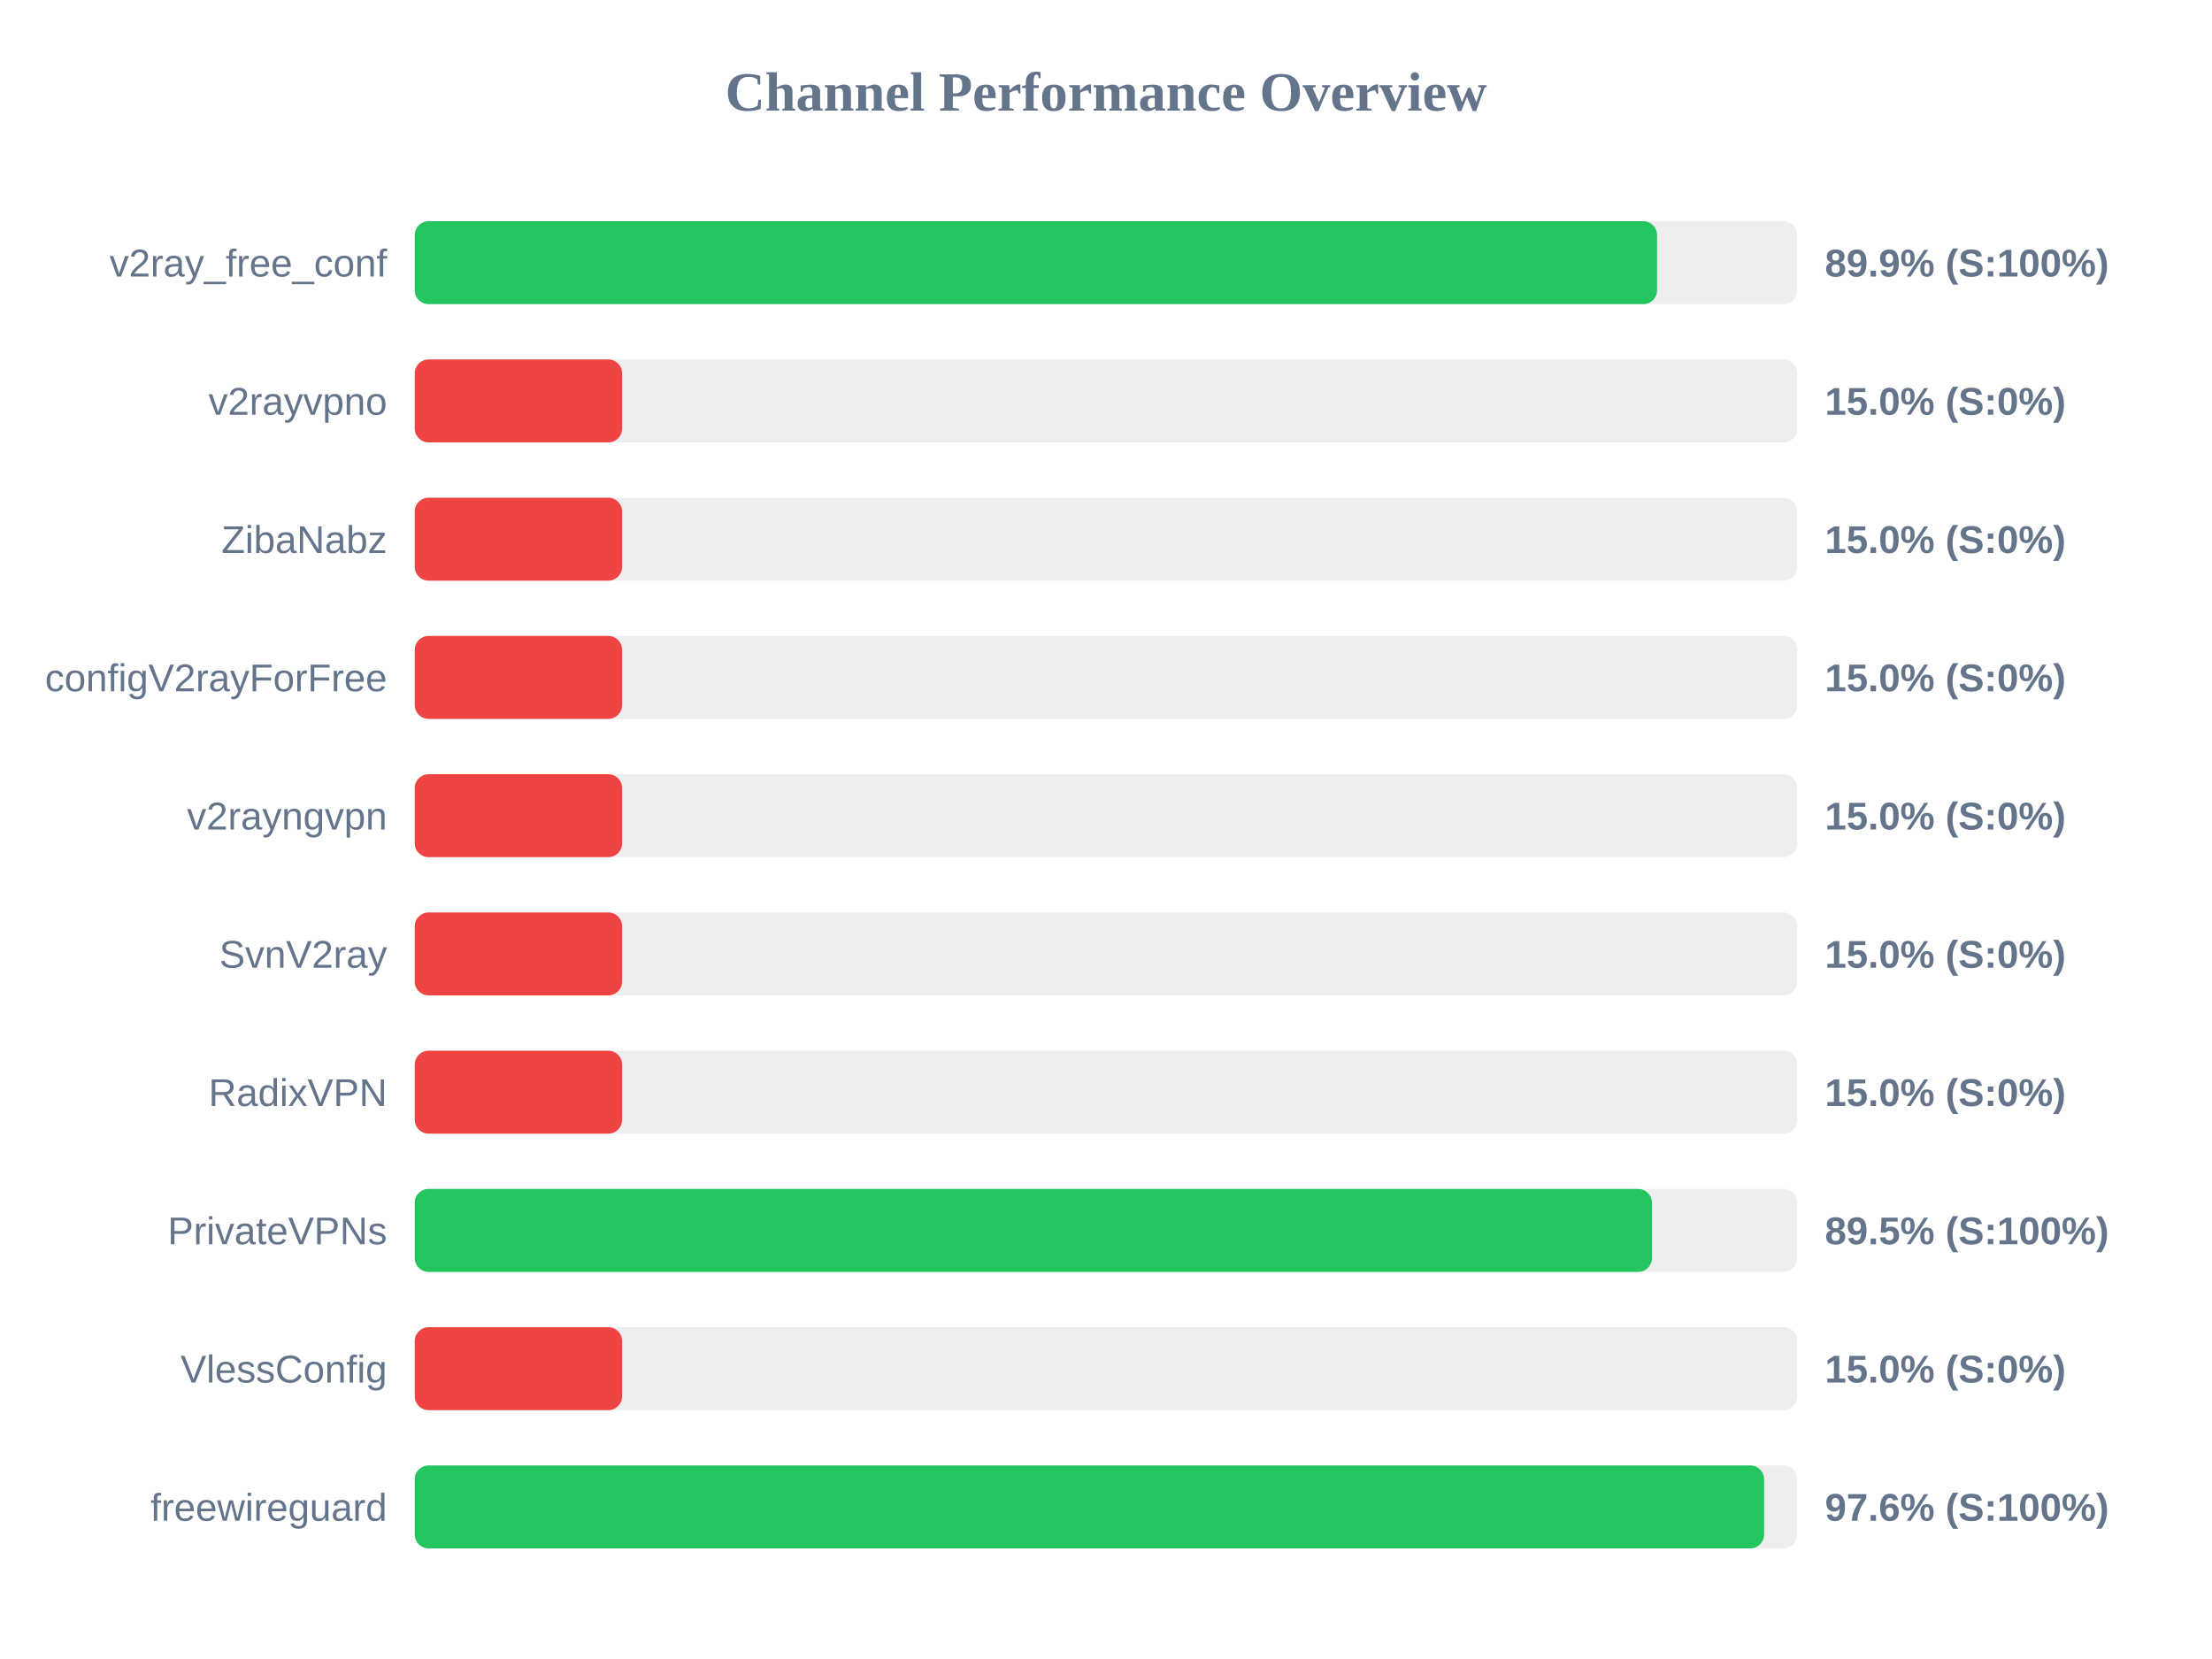
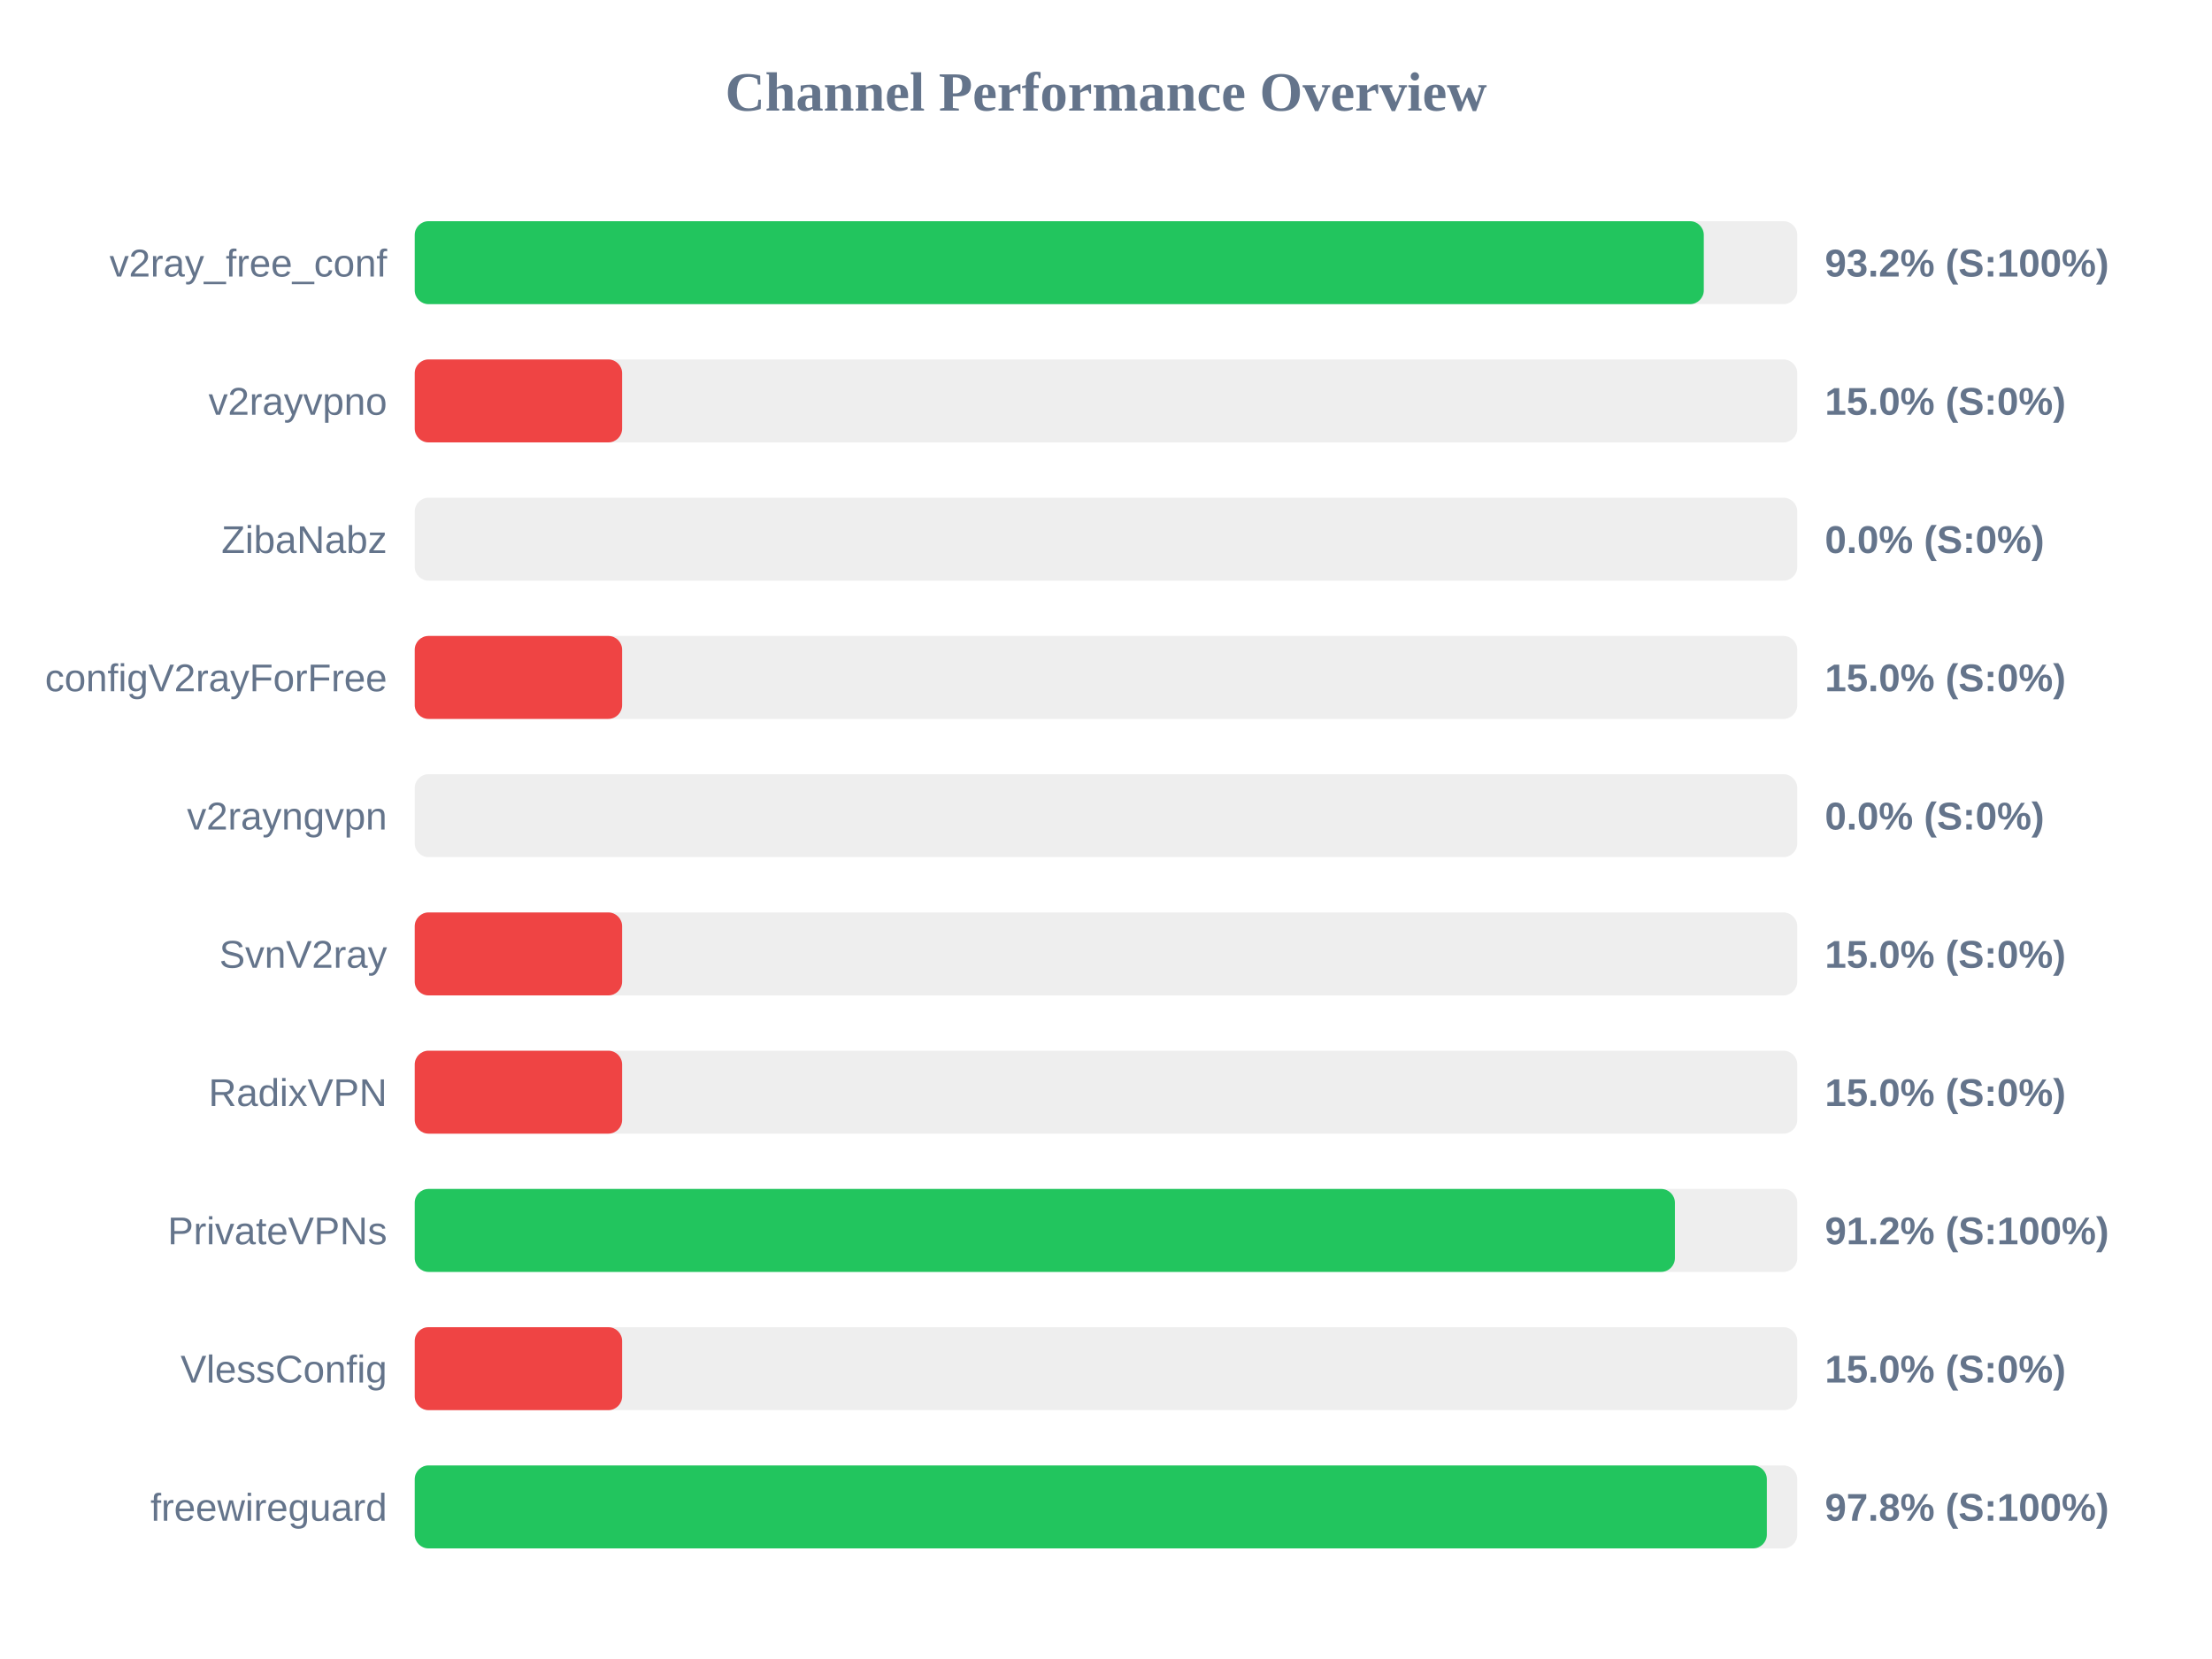
<svg xmlns="http://www.w3.org/2000/svg" width="800" height="600" version="1.1">
  <style>
        .row { font: 14px Arial; fill: #64748b; }
        .score { font: bold 14px Arial; fill: #64748b; }
    </style>
  <text x="400" y="40" text-anchor="middle" font-size="20px" font-weight="bold" fill="#64748b">Channel Performance Overview</text>
  <rect x="150" y="80" width="500" height="30" fill="#eee" rx="5" />
-   <rect x="150" y="80" width="449.3" height="30" fill="#22c55e" rx="5" />
+   <rect x="150" y="80" width="466.2" height="30" fill="#22c55e" rx="5" />
  <text x="140" y="100" text-anchor="end" class="row">v2ray_free_conf</text>
-   <text x="660" y="100" text-anchor="start" class="score">89.9% (S:100%)</text>
+   <text x="660" y="100" text-anchor="start" class="score">93.2% (S:100%)</text>
  <rect x="150" y="130" width="500" height="30" fill="#eee" rx="5" />
  <rect x="150" y="130" width="75.0" height="30" fill="#ef4444" rx="5" />
  <text x="140" y="150" text-anchor="end" class="row">v2rayvpno</text>
  <text x="660" y="150" text-anchor="start" class="score">15.0% (S:0%)</text>
  <rect x="150" y="180" width="500" height="30" fill="#eee" rx="5" />
-   <rect x="150" y="180" width="75.0" height="30" fill="#ef4444" rx="5" />
+   <rect x="150" y="180" width="0.0" height="30" fill="#ef4444" rx="5" />
  <text x="140" y="200" text-anchor="end" class="row">ZibaNabz</text>
-   <text x="660" y="200" text-anchor="start" class="score">15.0% (S:0%)</text>
+   <text x="660" y="200" text-anchor="start" class="score">0.0% (S:0%)</text>
  <rect x="150" y="230" width="500" height="30" fill="#eee" rx="5" />
  <rect x="150" y="230" width="75.0" height="30" fill="#ef4444" rx="5" />
  <text x="140" y="250" text-anchor="end" class="row">configV2rayForFree</text>
  <text x="660" y="250" text-anchor="start" class="score">15.0% (S:0%)</text>
  <rect x="150" y="280" width="500" height="30" fill="#eee" rx="5" />
-   <rect x="150" y="280" width="75.0" height="30" fill="#ef4444" rx="5" />
+   <rect x="150" y="280" width="0.0" height="30" fill="#ef4444" rx="5" />
  <text x="140" y="300" text-anchor="end" class="row">v2rayngvpn</text>
-   <text x="660" y="300" text-anchor="start" class="score">15.0% (S:0%)</text>
+   <text x="660" y="300" text-anchor="start" class="score">0.0% (S:0%)</text>
  <rect x="150" y="330" width="500" height="30" fill="#eee" rx="5" />
  <rect x="150" y="330" width="75.0" height="30" fill="#ef4444" rx="5" />
  <text x="140" y="350" text-anchor="end" class="row">SvnV2ray</text>
  <text x="660" y="350" text-anchor="start" class="score">15.0% (S:0%)</text>
  <rect x="150" y="380" width="500" height="30" fill="#eee" rx="5" />
  <rect x="150" y="380" width="75.0" height="30" fill="#ef4444" rx="5" />
  <text x="140" y="400" text-anchor="end" class="row">RadixVPN</text>
  <text x="660" y="400" text-anchor="start" class="score">15.0% (S:0%)</text>
  <rect x="150" y="430" width="500" height="30" fill="#eee" rx="5" />
-   <rect x="150" y="430" width="447.45" height="30" fill="#22c55e" rx="5" />
+   <rect x="150" y="430" width="455.75" height="30" fill="#22c55e" rx="5" />
  <text x="140" y="450" text-anchor="end" class="row">PrivateVPNs</text>
-   <text x="660" y="450" text-anchor="start" class="score">89.5% (S:100%)</text>
+   <text x="660" y="450" text-anchor="start" class="score">91.2% (S:100%)</text>
  <rect x="150" y="480" width="500" height="30" fill="#eee" rx="5" />
  <rect x="150" y="480" width="75.0" height="30" fill="#ef4444" rx="5" />
  <text x="140" y="500" text-anchor="end" class="row">VlessConfig</text>
  <text x="660" y="500" text-anchor="start" class="score">15.0% (S:0%)</text>
  <rect x="150" y="530" width="500" height="30" fill="#eee" rx="5" />
-   <rect x="150" y="530" width="488.0" height="30" fill="#22c55e" rx="5" />
+   <rect x="150" y="530" width="489.0" height="30" fill="#22c55e" rx="5" />
  <text x="140" y="550" text-anchor="end" class="row">freewireguard</text>
-   <text x="660" y="550" text-anchor="start" class="score">97.6% (S:100%)</text>
+   <text x="660" y="550" text-anchor="start" class="score">97.8% (S:100%)</text>
</svg>
